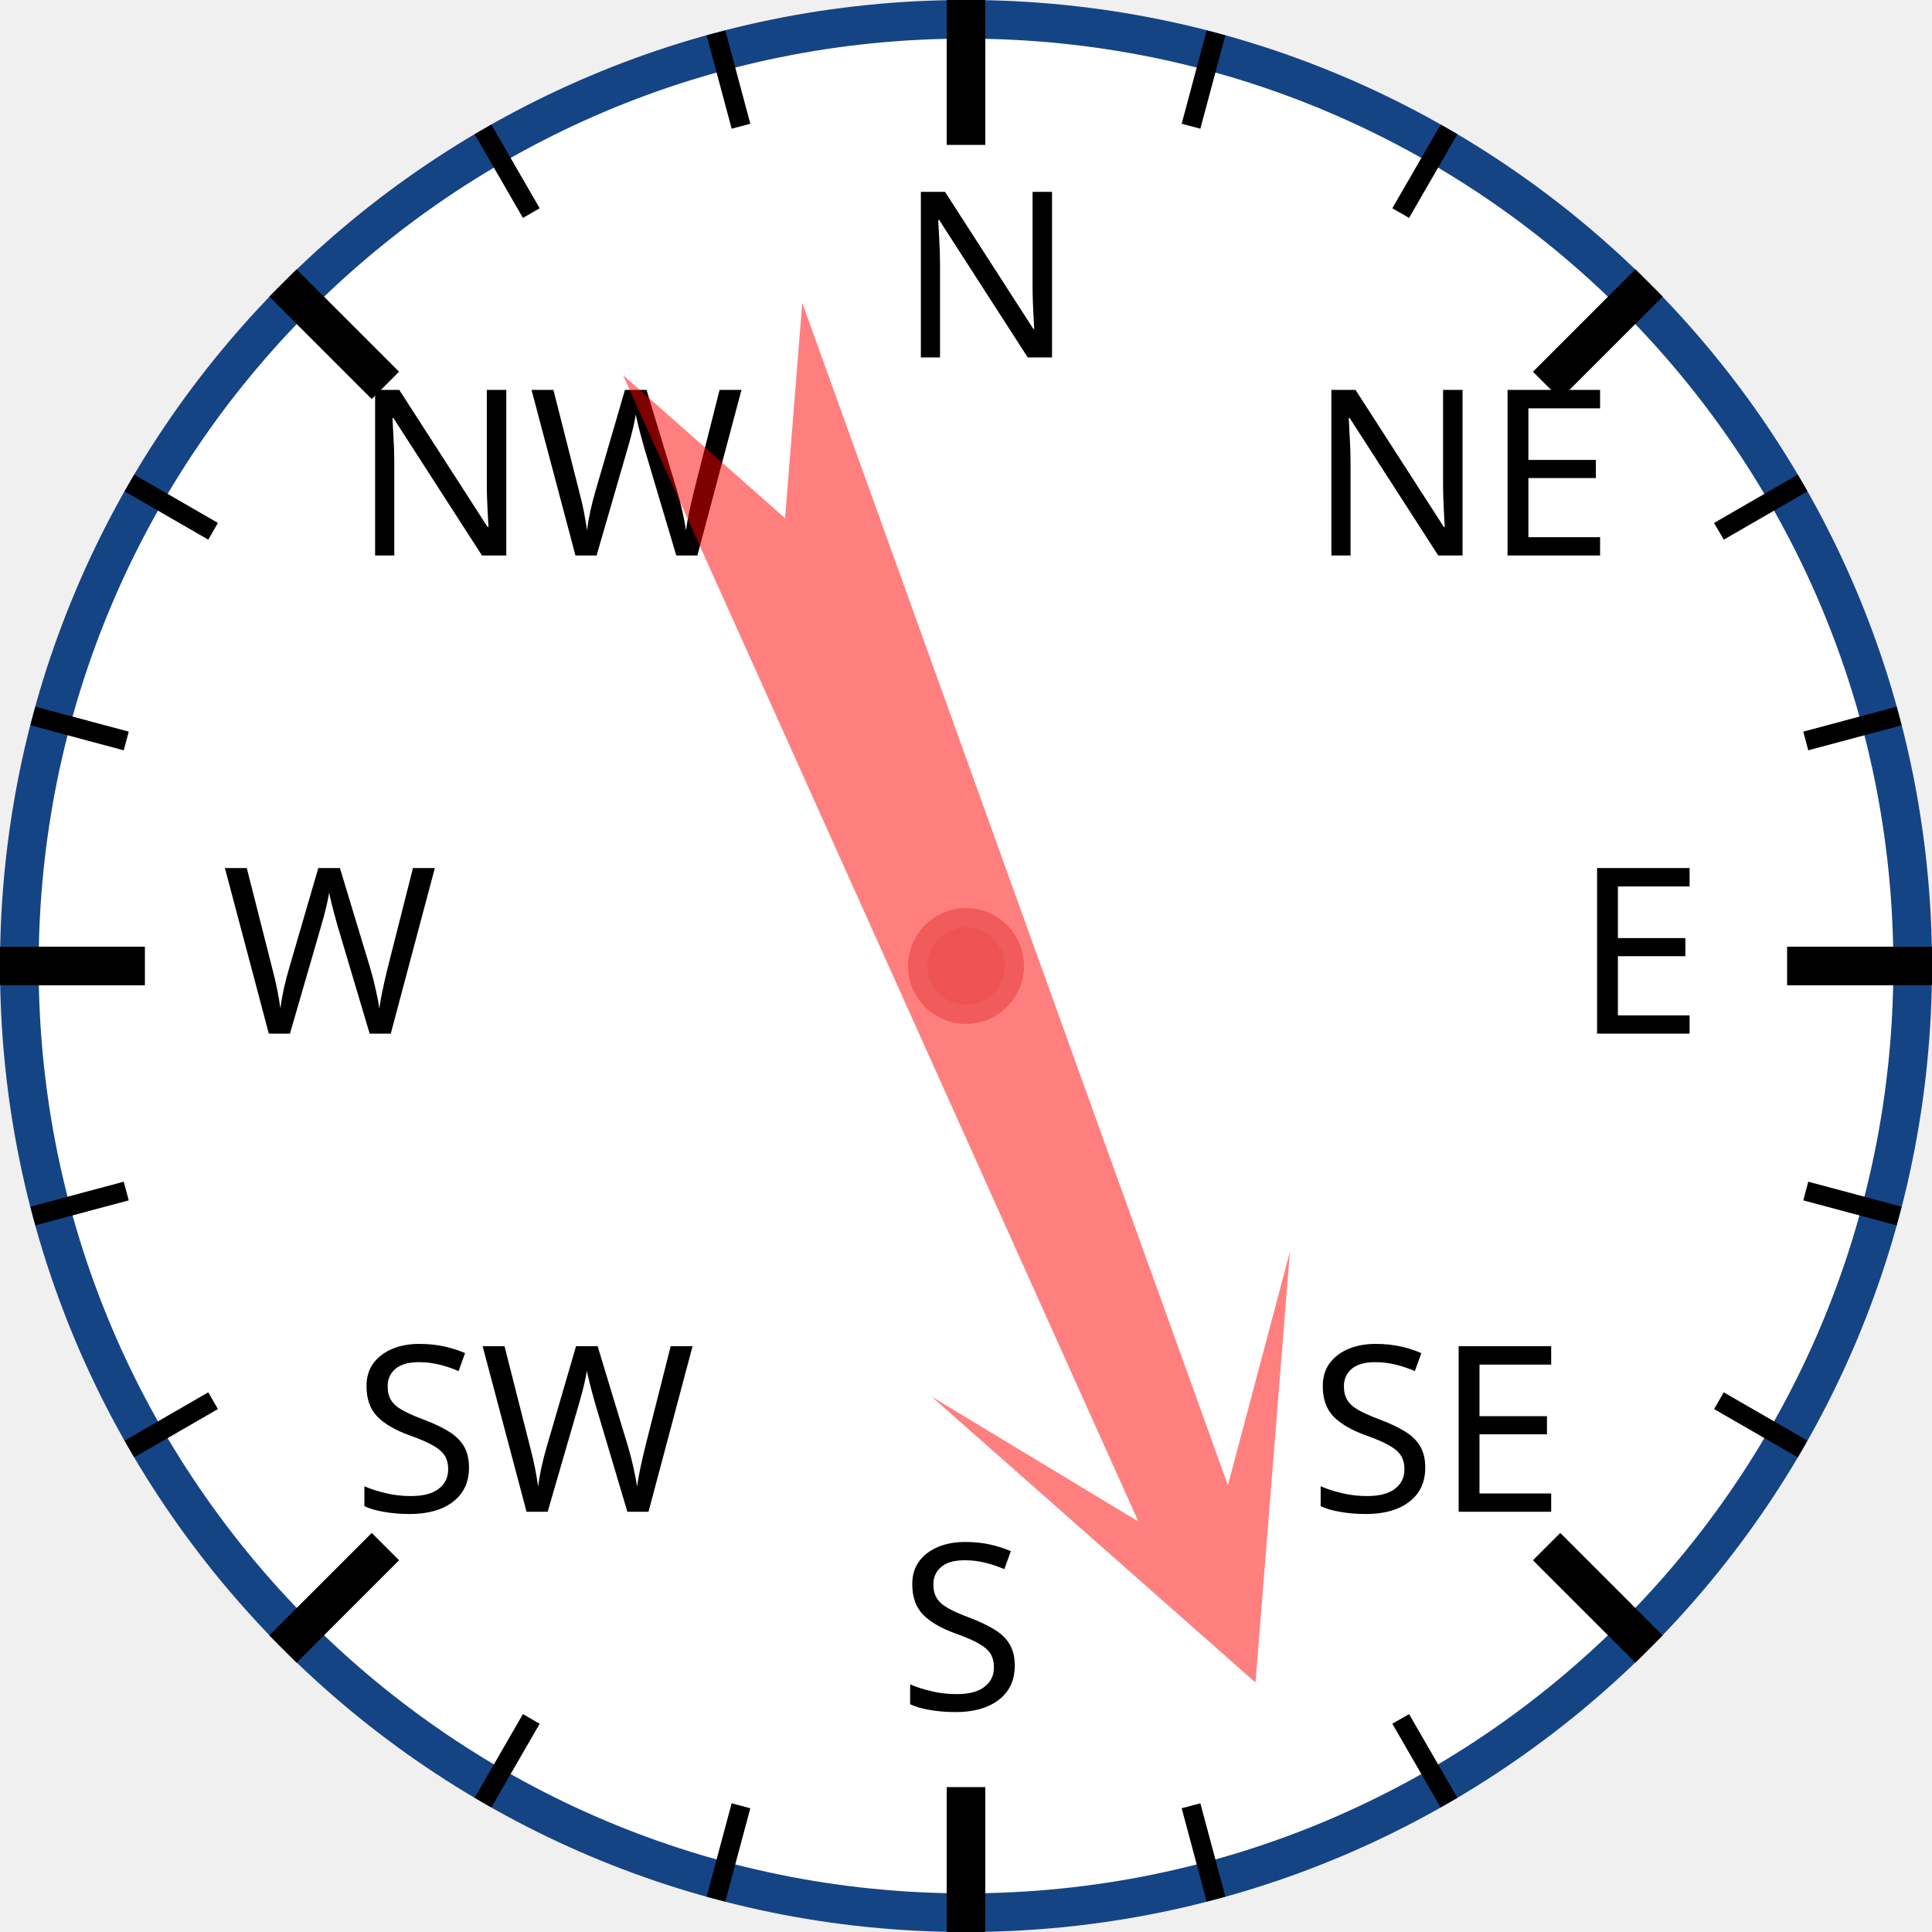
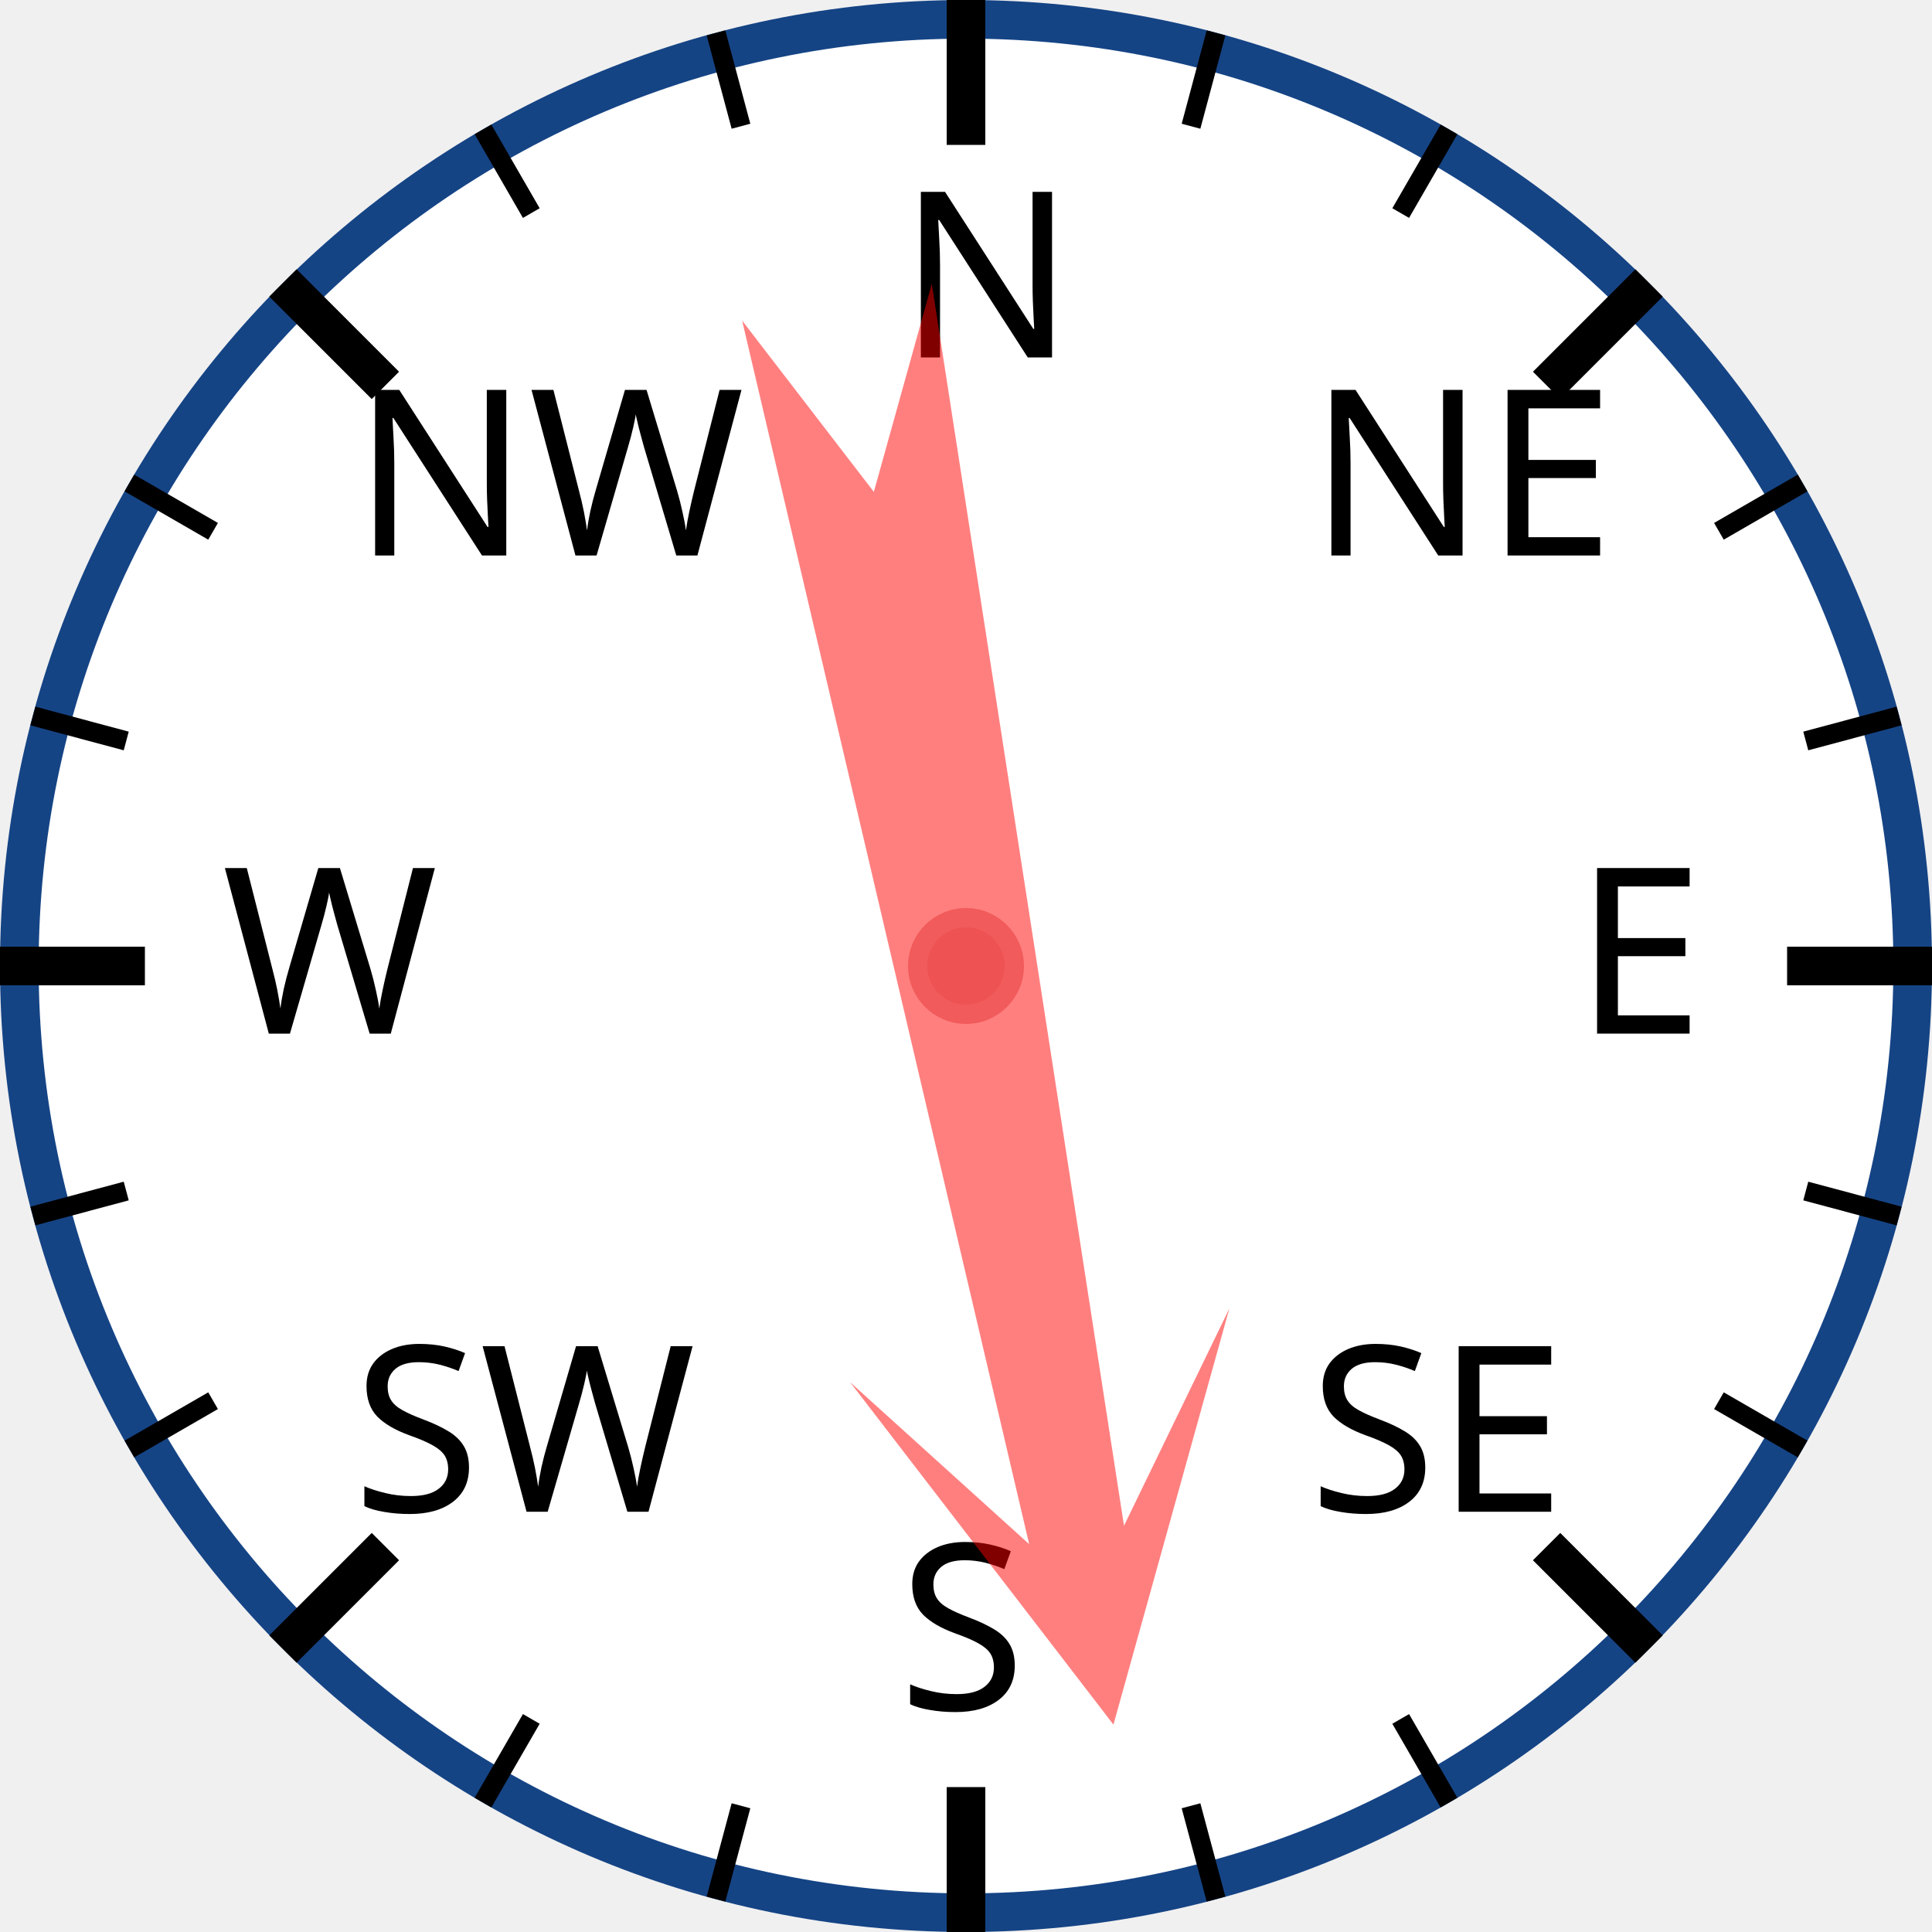
<svg xmlns="http://www.w3.org/2000/svg" width="120px" height="120px" viewBox="0 0 200 200">
  <circle cx="100" cy="100" r="98" style="fill: white; stroke: #154485; stroke-width: 4;" />
  <text x="93.0" y="37.0" style="font-family: sans-serif; font-size: 18pt;">N</text>
  <line x1="100.0" y1="0.0" x2="100.0" y2="15.0" style="stroke: black; stroke-width: 4;" />
  <line x1="74.118" y1="3.407" x2="76.706" y2="13.067" style="stroke: black; stroke-width: 2;" />
  <line x1="50" y1="13.397" x2="55" y2="22.058" style="stroke: black; stroke-width: 2;" />
  <text x="36.503" y="57.503" style="font-family: sans-serif; font-size: 18pt;">NW</text>
  <line x1="29.289" y1="29.289" x2="39.896" y2="39.896" style="stroke: black; stroke-width: 4;" />
  <line x1="13.397" y1="50" x2="22.058" y2="55" style="stroke: black; stroke-width: 2;" />
  <line x1="3.407" y1="74.118" x2="13.067" y2="76.706" style="stroke: black; stroke-width: 2;" />
  <text x="23.0" y="107.0" style="font-family: sans-serif; font-size: 18pt;">W</text>
  <line x1="0.0" y1="100.0" x2="15.0" y2="100.0" style="stroke: black; stroke-width: 4;" />
  <line x1="3.407" y1="125.882" x2="13.067" y2="123.294" style="stroke: black; stroke-width: 2;" />
  <line x1="13.397" y1="150" x2="22.058" y2="145" style="stroke: black; stroke-width: 2;" />
  <text x="36.503" y="156.497" style="font-family: sans-serif; font-size: 18pt;">SW</text>
  <line x1="29.289" y1="170.711" x2="39.896" y2="160.104" style="stroke: black; stroke-width: 4;" />
  <line x1="50" y1="186.603" x2="55" y2="177.942" style="stroke: black; stroke-width: 2;" />
  <line x1="74.118" y1="196.593" x2="76.706" y2="186.933" style="stroke: black; stroke-width: 2;" />
  <text x="93" y="177.0" style="font-family: sans-serif; font-size: 18pt;">S</text>
  <line x1="100" y1="200.0" x2="100" y2="185.0" style="stroke: black; stroke-width: 4;" />
  <line x1="125.882" y1="196.593" x2="123.294" y2="186.933" style="stroke: black; stroke-width: 2;" />
  <line x1="150.0" y1="186.603" x2="145.0" y2="177.942" style="stroke: black; stroke-width: 2;" />
  <text x="135.497" y="156.497" style="font-family: sans-serif; font-size: 18pt;">SE</text>
  <line x1="170.711" y1="170.711" x2="160.104" y2="160.104" style="stroke: black; stroke-width: 4;" />
  <line x1="186.603" y1="150" x2="177.942" y2="145" style="stroke: black; stroke-width: 2;" />
  <line x1="196.593" y1="125.882" x2="186.933" y2="123.294" style="stroke: black; stroke-width: 2;" />
  <text x="163.0" y="107" style="font-family: sans-serif; font-size: 18pt;">E</text>
  <line x1="200.0" y1="100" x2="185.0" y2="100" style="stroke: black; stroke-width: 4;" />
  <line x1="196.593" y1="74.118" x2="186.933" y2="76.706" style="stroke: black; stroke-width: 2;" />
  <line x1="186.603" y1="50" x2="177.942" y2="55" style="stroke: black; stroke-width: 2;" />
  <text x="135.497" y="57.503" style="font-family: sans-serif; font-size: 18pt;">NE</text>
  <line x1="170.711" y1="29.289" x2="160.104" y2="39.896" style="stroke: black; stroke-width: 4;" />
  <line x1="150" y1="13.397" x2="145" y2="22.058" style="stroke: black; stroke-width: 2;" />
  <line x1="125.882" y1="3.407" x2="123.294" y2="13.067" style="stroke: black; stroke-width: 2;" />
-   <polygon points="100 20 120 60 105 40 110 170 100 150 90 170 95 40 80 60" style="fill: red; fill-opacity: 0.5;" transform="rotate(158,100,100)" />
+   <polygon points="100 20 120 60 105 40 110 170 100 150 90 170 95 40 80 60" style="fill: red; fill-opacity: 0.5;" transform="rotate(169,100,100)" />
  <circle cx="100" cy="100" r="5" style="fill: #EE5252; stroke: #F25B5B; stroke-width: 2;" />
</svg>
